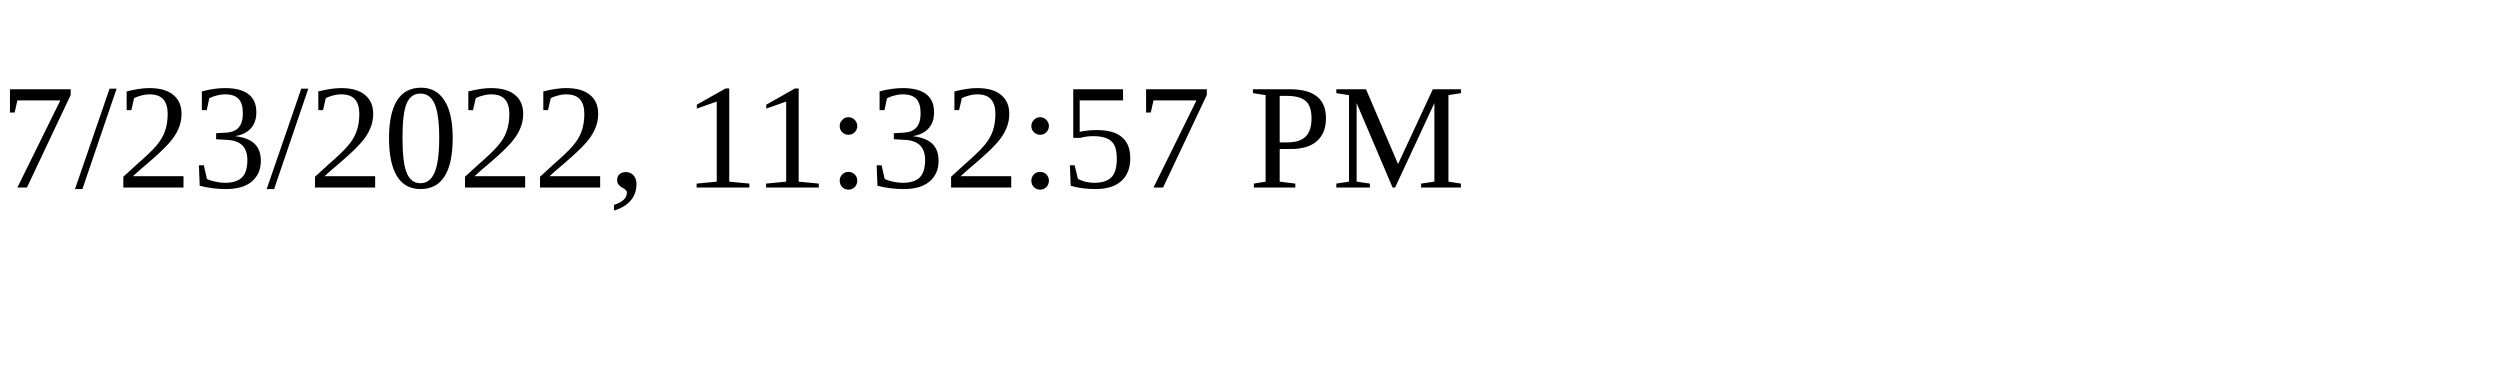
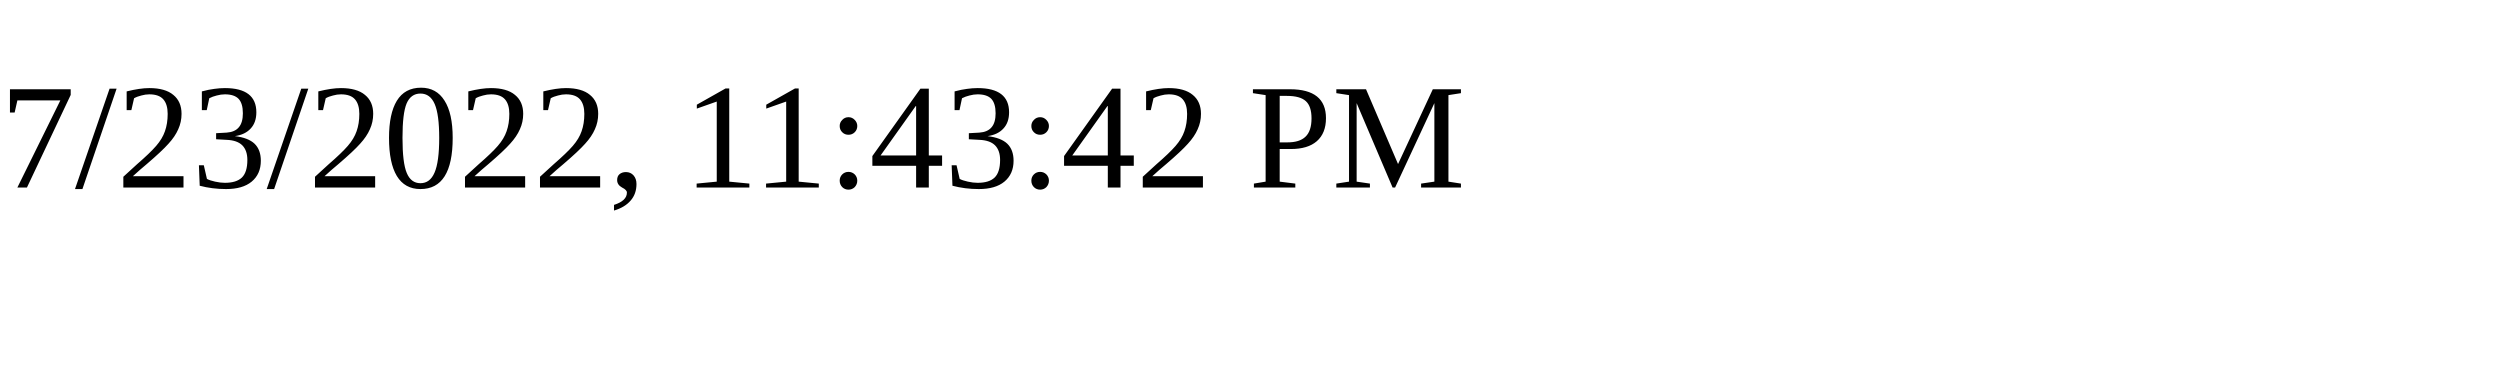
<svg xmlns="http://www.w3.org/2000/svg" height="30" width="200">
-   <text x="0" y="15">7/23/2022, 11:32:57 PM</text>
+   <text x="0" y="15">7/23/2022, 11:43:42 PM</text>
</svg>
